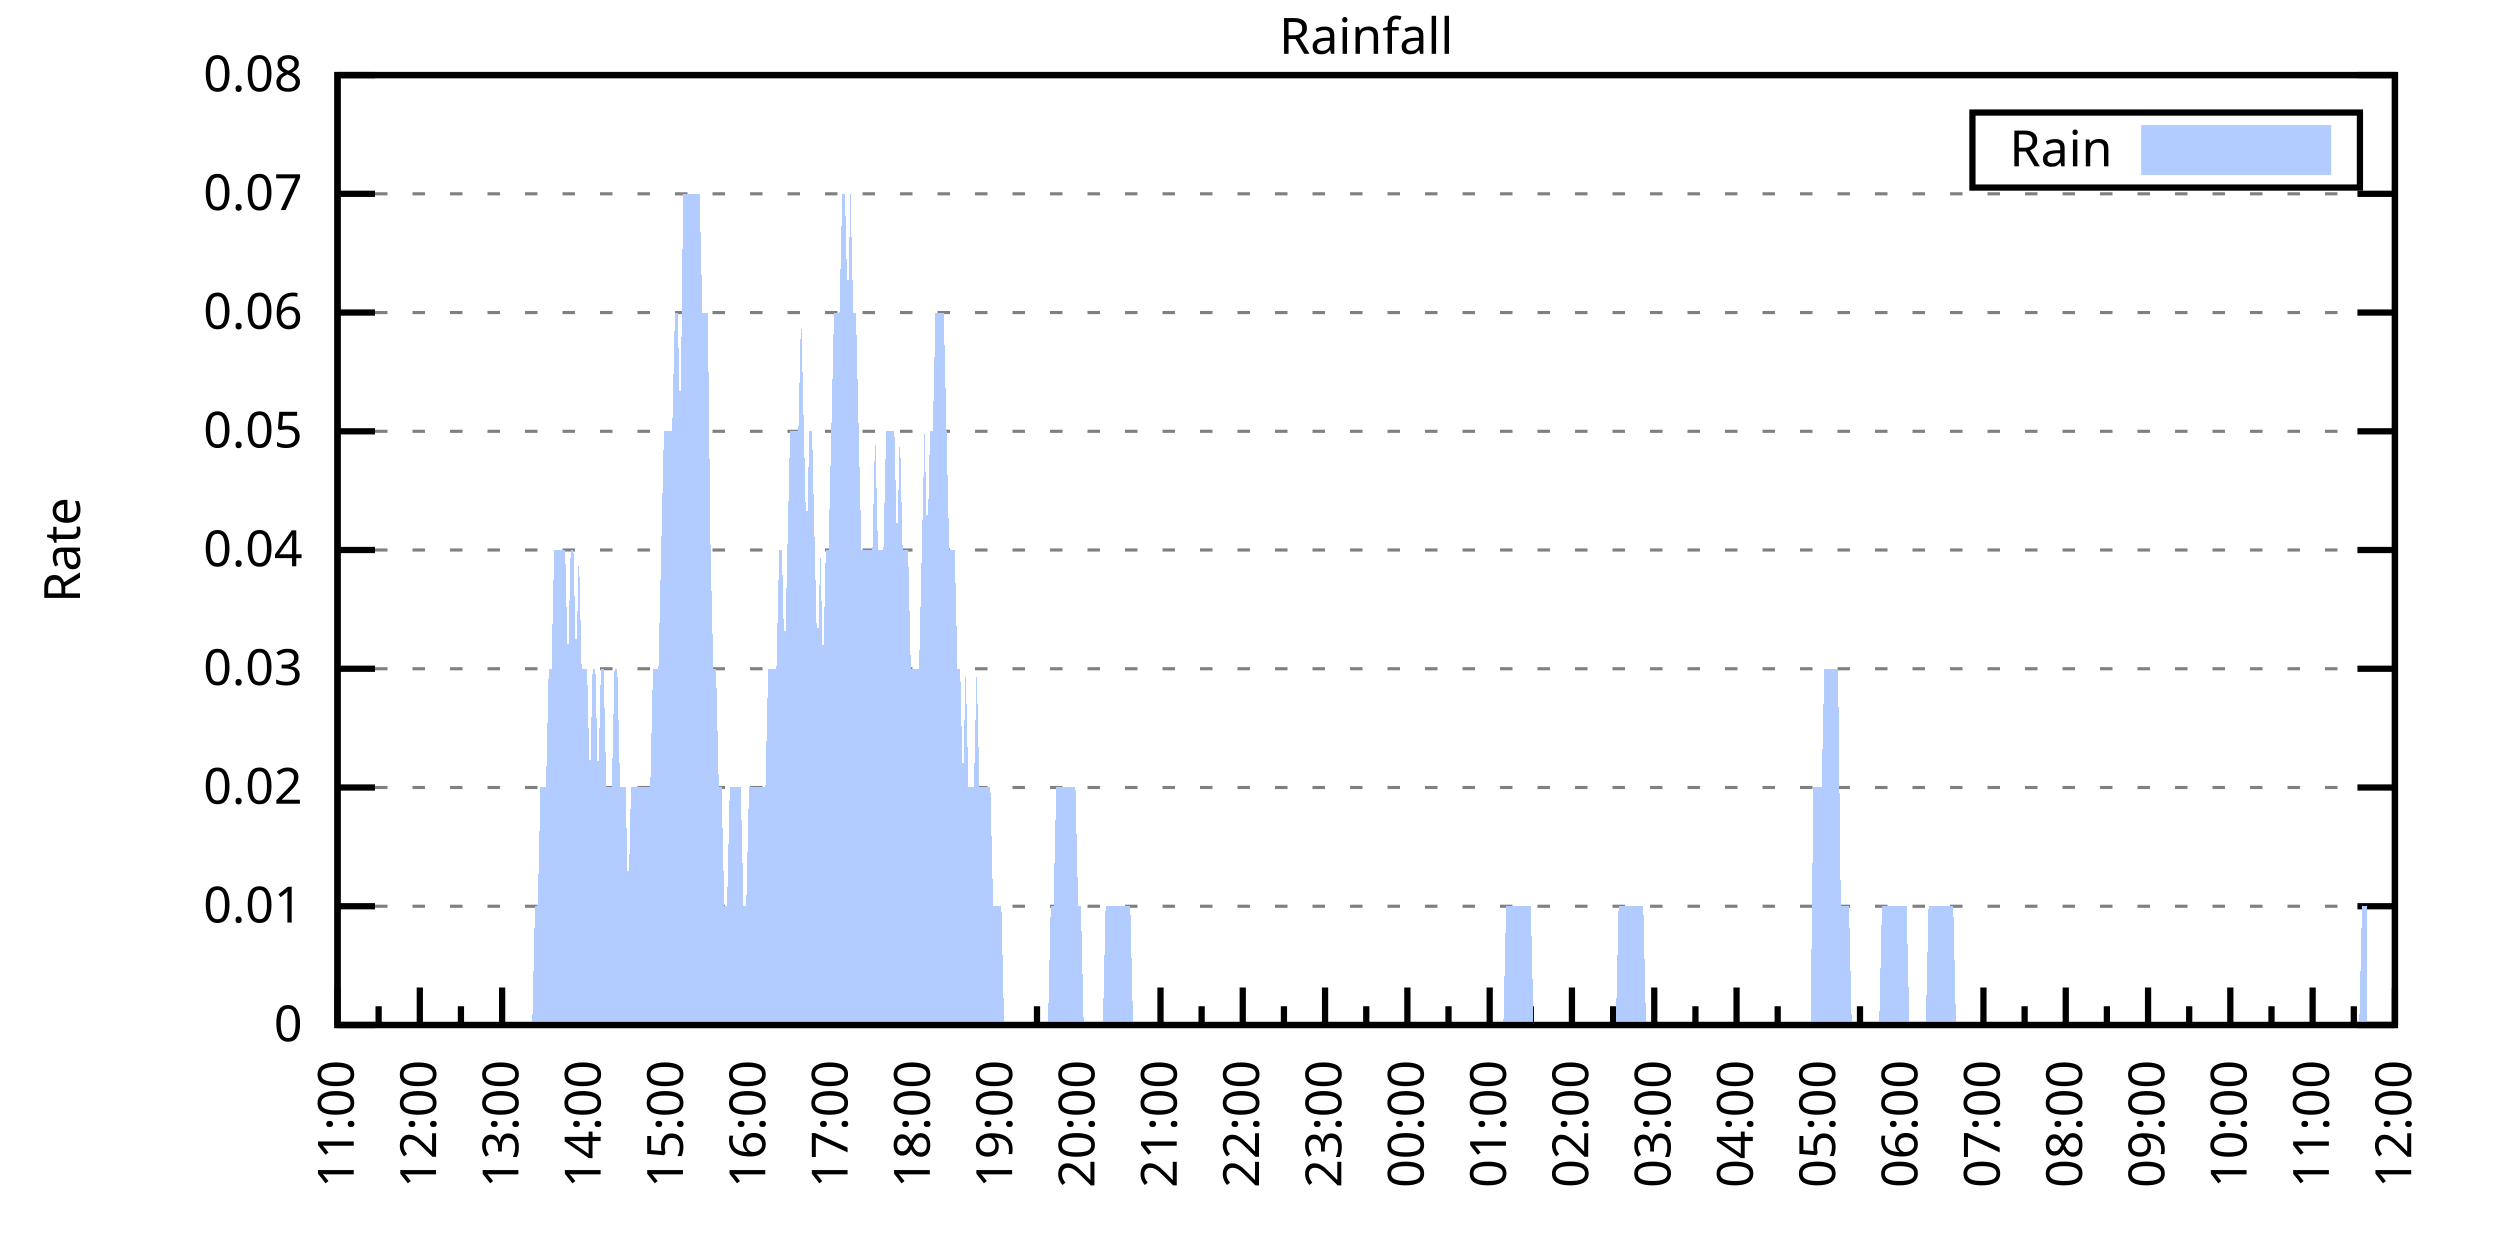
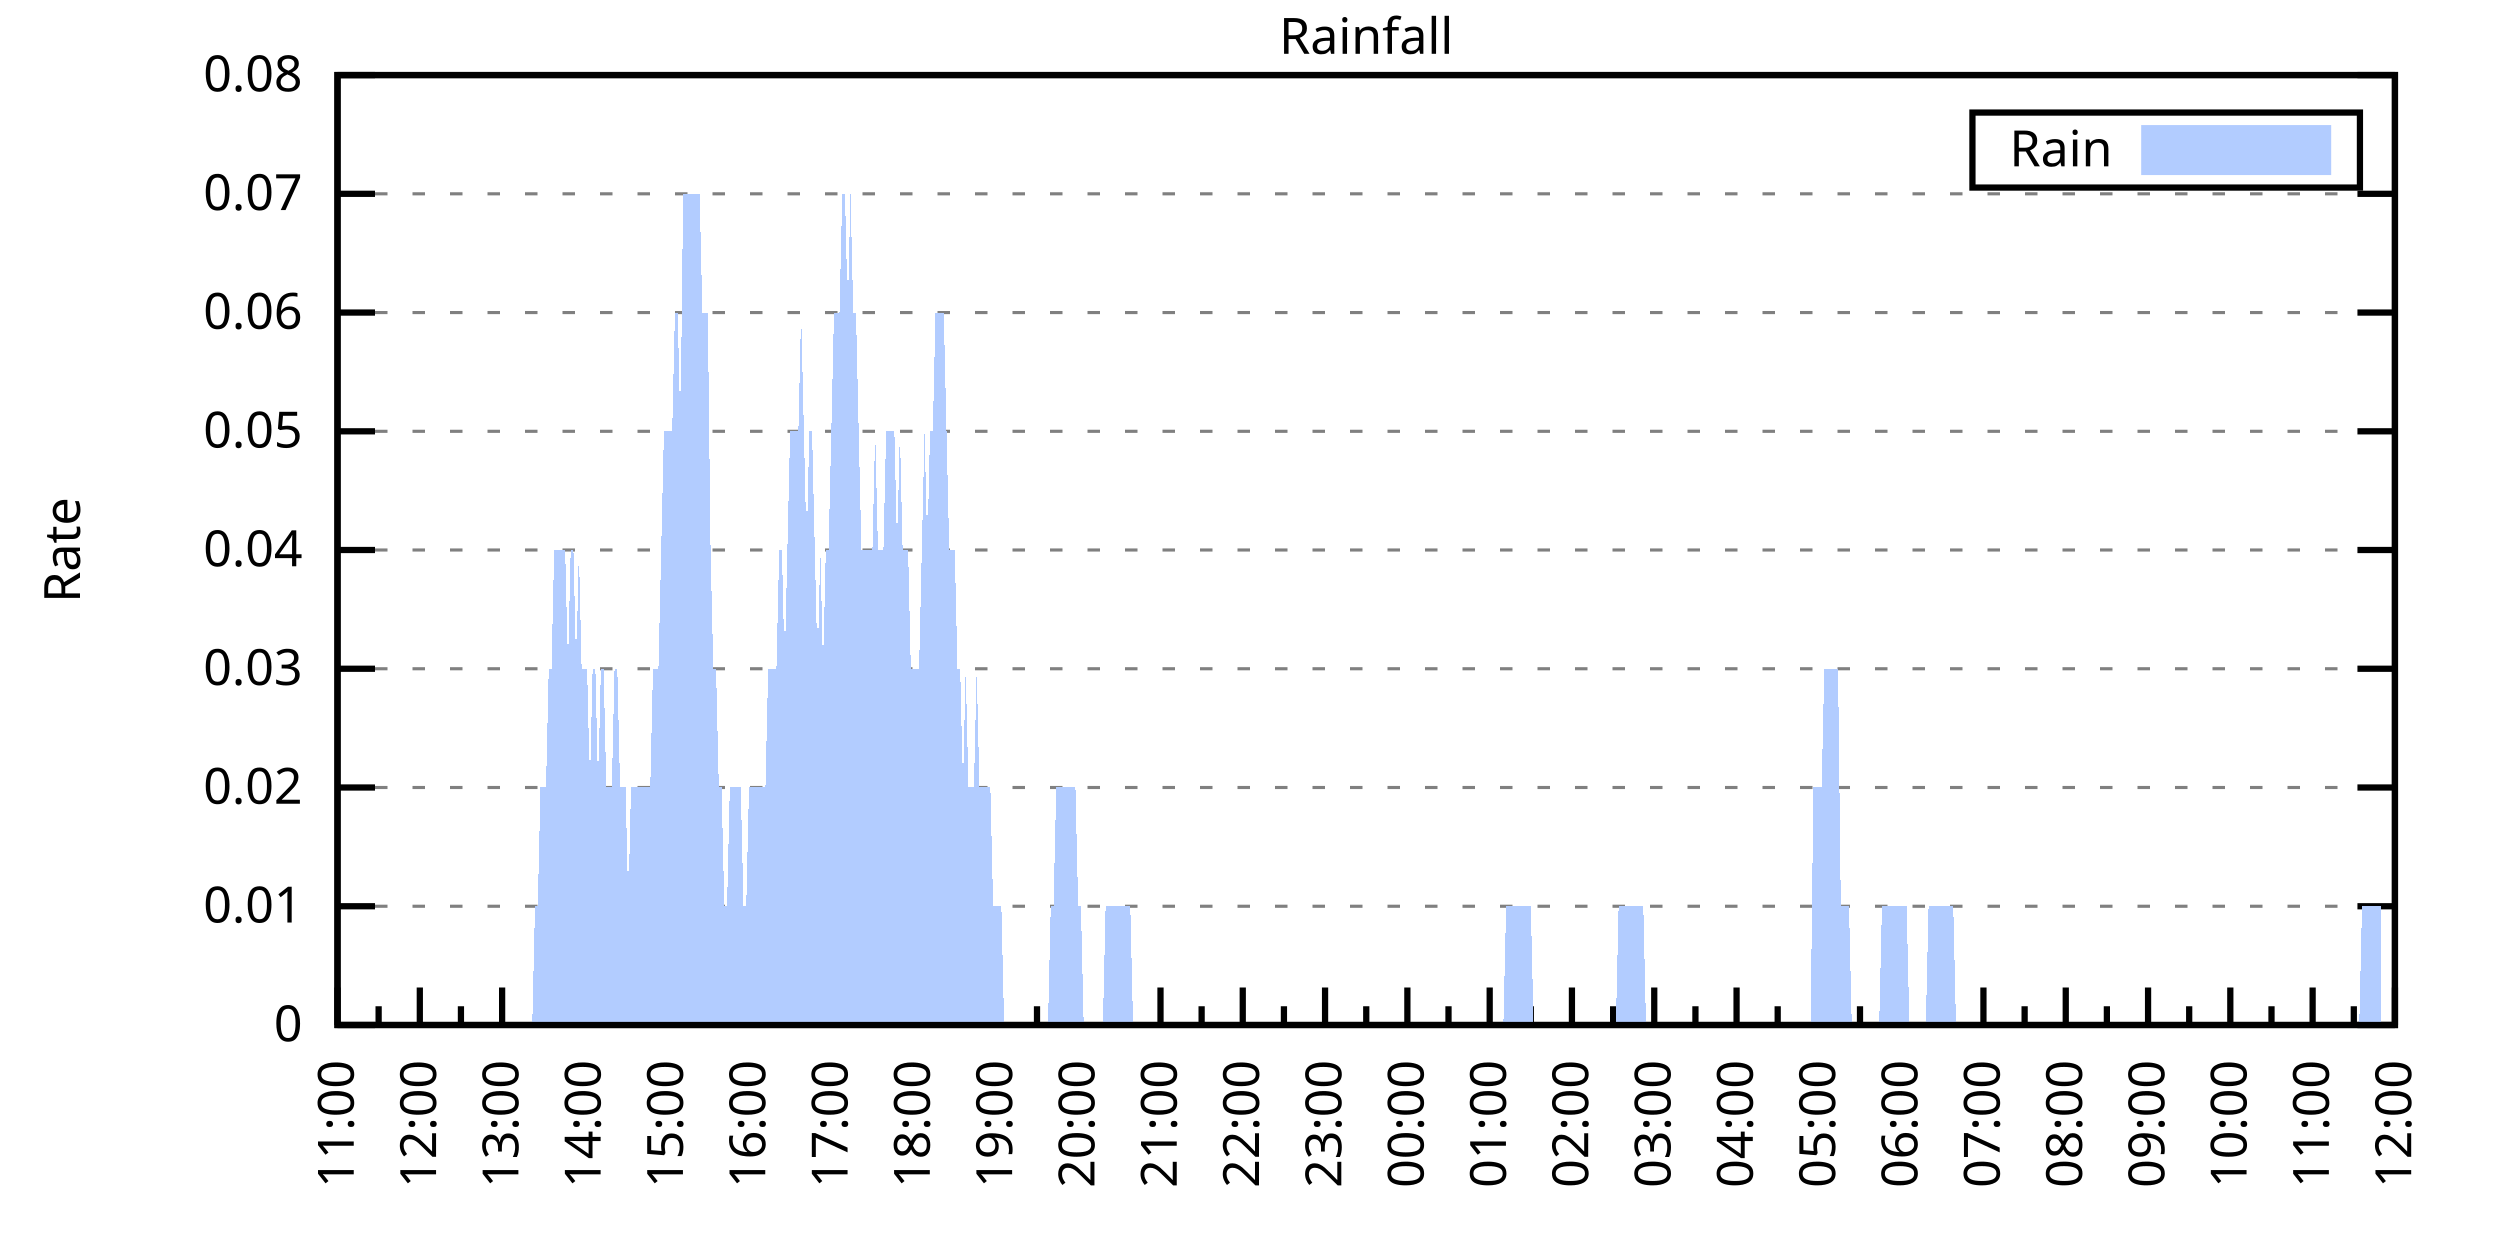
<svg xmlns="http://www.w3.org/2000/svg" xmlns:xlink="http://www.w3.org/1999/xlink" width="400" height="200" viewBox="0 0 400 200">
  <g id="gnuplot_canvas">
    <rect x="0" y="0" width="400" height="200" fill="none" />
    <defs>
      <circle id="gpDot" r="0.5" stroke-width="0.5" stroke="currentColor" />
      <path id="gpPt0" stroke-width="0.333" stroke="currentColor" d="M-1,0 h2 M0,-1 v2" />
      <path id="gpPt1" stroke-width="0.333" stroke="currentColor" d="M-1,-1 L1,1 M1,-1 L-1,1" />
      <path id="gpPt2" stroke-width="0.333" stroke="currentColor" d="M-1,0 L1,0 M0,-1 L0,1 M-1,-1 L1,1 M-1,1 L1,-1" />
      <rect id="gpPt3" stroke-width="0.333" stroke="currentColor" x="-1" y="-1" width="2" height="2" />
      <rect id="gpPt4" stroke-width="0.333" stroke="currentColor" fill="currentColor" x="-1" y="-1" width="2" height="2" />
      <circle id="gpPt5" stroke-width="0.333" stroke="currentColor" cx="0" cy="0" r="1" />
      <use xlink:href="#gpPt5" id="gpPt6" fill="currentColor" stroke="none" />
      <path id="gpPt7" stroke-width="0.333" stroke="currentColor" d="M0,-1.33 L-1.33,0.67 L1.33,0.67 z" />
      <use xlink:href="#gpPt7" id="gpPt8" fill="currentColor" stroke="none" />
      <use xlink:href="#gpPt7" id="gpPt9" stroke="currentColor" transform="rotate(180)" />
      <use xlink:href="#gpPt9" id="gpPt10" fill="currentColor" stroke="none" />
      <use xlink:href="#gpPt3" id="gpPt11" stroke="currentColor" transform="rotate(45)" />
      <use xlink:href="#gpPt11" id="gpPt12" fill="currentColor" stroke="none" />
      <path id="gpPt13" stroke-width="0.333" stroke="currentColor" d="M0,1.330 L1.265,0.411 L0.782,-1.067 L-0.782,-1.076 L-1.265,0.411 z" />
      <use xlink:href="#gpPt13" id="gpPt14" fill="currentColor" stroke="none" />
      <filter id="textbox" filterUnits="objectBoundingBox" x="0" y="0" height="1" width="1">
        <feFlood flood-color="white" flood-opacity="1" result="bgnd" />
        <feComposite in="SourceGraphic" in2="bgnd" operator="atop" />
      </filter>
      <filter id="greybox" filterUnits="objectBoundingBox" x="0" y="0" height="1" width="1">
        <feFlood flood-color="lightgrey" flood-opacity="1" result="grey" />
        <feComposite in="SourceGraphic" in2="grey" operator="atop" />
      </filter>
    </defs>
    <g fill="none" color="white" stroke="currentColor" stroke-width="1.00" stroke-linecap="butt" stroke-linejoin="miter">
</g>
    <g fill="none" color="black" stroke="currentColor" stroke-width="1.00" stroke-linecap="butt" stroke-linejoin="miter">
      <g stroke="none" shape-rendering="crispEdges">
        <polygon fill="rgb(255, 255, 255)" points="54.00,164.00 383.18,164.00 383.18,12.02 54.00,12.02 " />
      </g>
    </g>
    <g fill="none" color="black" stroke="currentColor" stroke-width="1.00" stroke-linecap="butt" stroke-linejoin="miter">
</g>
    <g fill="none" color="black" stroke="black" stroke-width="0.50" stroke-linecap="butt" stroke-linejoin="miter">
</g>
    <g fill="none" color="gray" stroke="currentColor" stroke-width="0.50" stroke-linecap="butt" stroke-linejoin="miter">
      <path stroke="gray" stroke-dasharray="2,4" class="gridline" d="M54.00,164.00 L383.19,164.00  " />
    </g>
    <g fill="none" color="gray" stroke="gray" stroke-width="1.00" stroke-linecap="butt" stroke-linejoin="miter">
</g>
    <g fill="none" color="black" stroke="currentColor" stroke-width="1.00" stroke-linecap="butt" stroke-linejoin="miter">
      <path stroke="black" d="M54.00,164.00 L60.00,164.00 M383.19,164.00 L377.19,164.00  " />
      <g transform="translate(48.40,166.60)" stroke="none" fill="black" font-family="Sans" font-size="8.00" text-anchor="end">
        <text>
          <tspan font-family="Sans"> 0</tspan>
        </text>
      </g>
    </g>
    <g fill="none" color="black" stroke="currentColor" stroke-width="1.00" stroke-linecap="butt" stroke-linejoin="miter">
</g>
    <g fill="none" color="black" stroke="black" stroke-width="0.50" stroke-linecap="butt" stroke-linejoin="miter">
</g>
    <g fill="none" color="gray" stroke="currentColor" stroke-width="0.50" stroke-linecap="butt" stroke-linejoin="miter">
      <path stroke="gray" stroke-dasharray="2,4" class="gridline" d="M54.00,145.00 L383.19,145.00  " />
    </g>
    <g fill="none" color="gray" stroke="gray" stroke-width="1.00" stroke-linecap="butt" stroke-linejoin="miter">
</g>
    <g fill="none" color="black" stroke="currentColor" stroke-width="1.00" stroke-linecap="butt" stroke-linejoin="miter">
      <path stroke="black" d="M54.00,145.00 L60.00,145.00 M383.19,145.00 L377.19,145.00  " />
      <g transform="translate(48.40,147.60)" stroke="none" fill="black" font-family="Sans" font-size="8.00" text-anchor="end">
        <text>
          <tspan font-family="Sans"> 0.01</tspan>
        </text>
      </g>
    </g>
    <g fill="none" color="black" stroke="currentColor" stroke-width="1.00" stroke-linecap="butt" stroke-linejoin="miter">
</g>
    <g fill="none" color="black" stroke="black" stroke-width="0.50" stroke-linecap="butt" stroke-linejoin="miter">
</g>
    <g fill="none" color="gray" stroke="currentColor" stroke-width="0.50" stroke-linecap="butt" stroke-linejoin="miter">
      <path stroke="gray" stroke-dasharray="2,4" class="gridline" d="M54.00,126.00 L383.19,126.00  " />
    </g>
    <g fill="none" color="gray" stroke="gray" stroke-width="1.00" stroke-linecap="butt" stroke-linejoin="miter">
</g>
    <g fill="none" color="black" stroke="currentColor" stroke-width="1.00" stroke-linecap="butt" stroke-linejoin="miter">
      <path stroke="black" d="M54.00,126.00 L60.00,126.00 M383.19,126.00 L377.19,126.00  " />
      <g transform="translate(48.40,128.60)" stroke="none" fill="black" font-family="Sans" font-size="8.00" text-anchor="end">
        <text>
          <tspan font-family="Sans"> 0.02</tspan>
        </text>
      </g>
    </g>
    <g fill="none" color="black" stroke="currentColor" stroke-width="1.00" stroke-linecap="butt" stroke-linejoin="miter">
</g>
    <g fill="none" color="black" stroke="black" stroke-width="0.50" stroke-linecap="butt" stroke-linejoin="miter">
</g>
    <g fill="none" color="gray" stroke="currentColor" stroke-width="0.50" stroke-linecap="butt" stroke-linejoin="miter">
      <path stroke="gray" stroke-dasharray="2,4" class="gridline" d="M54.00,107.00 L383.19,107.00  " />
    </g>
    <g fill="none" color="gray" stroke="gray" stroke-width="1.00" stroke-linecap="butt" stroke-linejoin="miter">
</g>
    <g fill="none" color="black" stroke="currentColor" stroke-width="1.00" stroke-linecap="butt" stroke-linejoin="miter">
      <path stroke="black" d="M54.00,107.00 L60.00,107.00 M383.19,107.00 L377.19,107.00  " />
      <g transform="translate(48.40,109.60)" stroke="none" fill="black" font-family="Sans" font-size="8.00" text-anchor="end">
        <text>
          <tspan font-family="Sans"> 0.03</tspan>
        </text>
      </g>
    </g>
    <g fill="none" color="black" stroke="currentColor" stroke-width="1.00" stroke-linecap="butt" stroke-linejoin="miter">
</g>
    <g fill="none" color="black" stroke="black" stroke-width="0.50" stroke-linecap="butt" stroke-linejoin="miter">
</g>
    <g fill="none" color="gray" stroke="currentColor" stroke-width="0.50" stroke-linecap="butt" stroke-linejoin="miter">
      <path stroke="gray" stroke-dasharray="2,4" class="gridline" d="M54.00,88.00 L383.19,88.00  " />
    </g>
    <g fill="none" color="gray" stroke="gray" stroke-width="1.00" stroke-linecap="butt" stroke-linejoin="miter">
</g>
    <g fill="none" color="black" stroke="currentColor" stroke-width="1.00" stroke-linecap="butt" stroke-linejoin="miter">
      <path stroke="black" d="M54.00,88.00 L60.00,88.00 M383.19,88.00 L377.19,88.00  " />
      <g transform="translate(48.40,90.60)" stroke="none" fill="black" font-family="Sans" font-size="8.00" text-anchor="end">
        <text>
          <tspan font-family="Sans"> 0.04</tspan>
        </text>
      </g>
    </g>
    <g fill="none" color="black" stroke="currentColor" stroke-width="1.00" stroke-linecap="butt" stroke-linejoin="miter">
</g>
    <g fill="none" color="black" stroke="black" stroke-width="0.50" stroke-linecap="butt" stroke-linejoin="miter">
</g>
    <g fill="none" color="gray" stroke="currentColor" stroke-width="0.50" stroke-linecap="butt" stroke-linejoin="miter">
      <path stroke="gray" stroke-dasharray="2,4" class="gridline" d="M54.00,69.01 L383.19,69.01  " />
    </g>
    <g fill="none" color="gray" stroke="gray" stroke-width="1.00" stroke-linecap="butt" stroke-linejoin="miter">
</g>
    <g fill="none" color="black" stroke="currentColor" stroke-width="1.00" stroke-linecap="butt" stroke-linejoin="miter">
      <path stroke="black" d="M54.00,69.01 L60.00,69.01 M383.19,69.01 L377.19,69.01  " />
      <g transform="translate(48.40,71.61)" stroke="none" fill="black" font-family="Sans" font-size="8.00" text-anchor="end">
        <text>
          <tspan font-family="Sans"> 0.05</tspan>
        </text>
      </g>
    </g>
    <g fill="none" color="black" stroke="currentColor" stroke-width="1.00" stroke-linecap="butt" stroke-linejoin="miter">
</g>
    <g fill="none" color="black" stroke="black" stroke-width="0.50" stroke-linecap="butt" stroke-linejoin="miter">
</g>
    <g fill="none" color="gray" stroke="currentColor" stroke-width="0.50" stroke-linecap="butt" stroke-linejoin="miter">
      <path stroke="gray" stroke-dasharray="2,4" class="gridline" d="M54.00,50.01 L383.19,50.01  " />
    </g>
    <g fill="none" color="gray" stroke="gray" stroke-width="1.00" stroke-linecap="butt" stroke-linejoin="miter">
</g>
    <g fill="none" color="black" stroke="currentColor" stroke-width="1.00" stroke-linecap="butt" stroke-linejoin="miter">
      <path stroke="black" d="M54.00,50.01 L60.00,50.01 M383.19,50.01 L377.19,50.01  " />
      <g transform="translate(48.40,52.61)" stroke="none" fill="black" font-family="Sans" font-size="8.00" text-anchor="end">
        <text>
          <tspan font-family="Sans"> 0.06</tspan>
        </text>
      </g>
    </g>
    <g fill="none" color="black" stroke="currentColor" stroke-width="1.00" stroke-linecap="butt" stroke-linejoin="miter">
</g>
    <g fill="none" color="black" stroke="black" stroke-width="0.50" stroke-linecap="butt" stroke-linejoin="miter">
</g>
    <g fill="none" color="gray" stroke="currentColor" stroke-width="0.50" stroke-linecap="butt" stroke-linejoin="miter">
      <path stroke="gray" stroke-dasharray="2,4" class="gridline" d="M54.00,31.01 L383.19,31.01  " />
    </g>
    <g fill="none" color="gray" stroke="gray" stroke-width="1.00" stroke-linecap="butt" stroke-linejoin="miter">
</g>
    <g fill="none" color="black" stroke="currentColor" stroke-width="1.00" stroke-linecap="butt" stroke-linejoin="miter">
      <path stroke="black" d="M54.00,31.01 L60.00,31.01 M383.19,31.01 L377.19,31.01  " />
      <g transform="translate(48.40,33.61)" stroke="none" fill="black" font-family="Sans" font-size="8.00" text-anchor="end">
        <text>
          <tspan font-family="Sans"> 0.07</tspan>
        </text>
      </g>
    </g>
    <g fill="none" color="black" stroke="currentColor" stroke-width="1.00" stroke-linecap="butt" stroke-linejoin="miter">
</g>
    <g fill="none" color="black" stroke="black" stroke-width="0.50" stroke-linecap="butt" stroke-linejoin="miter">
</g>
    <g fill="none" color="gray" stroke="currentColor" stroke-width="0.50" stroke-linecap="butt" stroke-linejoin="miter">
      <path stroke="gray" stroke-dasharray="2,4" class="gridline" d="M54.00,12.01 L383.19,12.01  " />
    </g>
    <g fill="none" color="gray" stroke="gray" stroke-width="1.00" stroke-linecap="butt" stroke-linejoin="miter">
</g>
    <g fill="none" color="black" stroke="currentColor" stroke-width="1.00" stroke-linecap="butt" stroke-linejoin="miter">
      <path stroke="black" d="M54.00,12.01 L60.00,12.01 M383.19,12.01 L377.19,12.01  " />
      <g transform="translate(48.40,14.61)" stroke="none" fill="black" font-family="Sans" font-size="8.00" text-anchor="end">
        <text>
          <tspan font-family="Sans"> 0.08</tspan>
        </text>
      </g>
    </g>
    <g fill="none" color="black" stroke="currentColor" stroke-width="1.00" stroke-linecap="butt" stroke-linejoin="miter">
      <path stroke="black" d="M54.00,164.00 L54.00,158.00  " />
      <g transform="translate(56.60,169.60) rotate(270)" stroke="none" fill="black" font-family="Sans" font-size="8.00" text-anchor="end">
        <text>
          <tspan font-family="Sans">11:00</tspan>
        </text>
      </g>
    </g>
    <g fill="none" color="black" stroke="currentColor" stroke-width="1.00" stroke-linecap="butt" stroke-linejoin="miter">
      <path stroke="black" d="M60.58,164.00 L60.58,161.00 M67.17,164.00 L67.17,158.00  " />
      <g transform="translate(69.77,169.60) rotate(270)" stroke="none" fill="black" font-family="Sans" font-size="8.00" text-anchor="end">
        <text>
          <tspan font-family="Sans">12:00</tspan>
        </text>
      </g>
    </g>
    <g fill="none" color="black" stroke="currentColor" stroke-width="1.00" stroke-linecap="butt" stroke-linejoin="miter">
      <path stroke="black" d="M73.75,164.00 L73.75,161.00 M80.34,164.00 L80.34,158.00  " />
      <g transform="translate(82.94,169.60) rotate(270)" stroke="none" fill="black" font-family="Sans" font-size="8.00" text-anchor="end">
        <text>
          <tspan font-family="Sans">13:00</tspan>
        </text>
      </g>
    </g>
    <g fill="none" color="black" stroke="currentColor" stroke-width="1.00" stroke-linecap="butt" stroke-linejoin="miter">
      <path stroke="black" d="M86.92,164.00 L86.92,161.00 M93.50,164.00 L93.50,158.00  " />
      <g transform="translate(96.10,169.60) rotate(270)" stroke="none" fill="black" font-family="Sans" font-size="8.00" text-anchor="end">
        <text>
          <tspan font-family="Sans">14:00</tspan>
        </text>
      </g>
    </g>
    <g fill="none" color="black" stroke="currentColor" stroke-width="1.00" stroke-linecap="butt" stroke-linejoin="miter">
      <path stroke="black" d="M100.09,164.00 L100.09,161.00 M106.67,164.00 L106.67,158.00  " />
      <g transform="translate(109.27,169.60) rotate(270)" stroke="none" fill="black" font-family="Sans" font-size="8.00" text-anchor="end">
        <text>
          <tspan font-family="Sans">15:00</tspan>
        </text>
      </g>
    </g>
    <g fill="none" color="black" stroke="currentColor" stroke-width="1.00" stroke-linecap="butt" stroke-linejoin="miter">
      <path stroke="black" d="M113.25,164.00 L113.25,161.00 M119.84,164.00 L119.84,158.00  " />
      <g transform="translate(122.44,169.60) rotate(270)" stroke="none" fill="black" font-family="Sans" font-size="8.00" text-anchor="end">
        <text>
          <tspan font-family="Sans">16:00</tspan>
        </text>
      </g>
    </g>
    <g fill="none" color="black" stroke="currentColor" stroke-width="1.00" stroke-linecap="butt" stroke-linejoin="miter">
      <path stroke="black" d="M126.42,164.00 L126.42,161.00 M133.01,164.00 L133.01,158.00  " />
      <g transform="translate(135.61,169.60) rotate(270)" stroke="none" fill="black" font-family="Sans" font-size="8.00" text-anchor="end">
        <text>
          <tspan font-family="Sans">17:00</tspan>
        </text>
      </g>
    </g>
    <g fill="none" color="black" stroke="currentColor" stroke-width="1.00" stroke-linecap="butt" stroke-linejoin="miter">
      <path stroke="black" d="M139.59,164.00 L139.59,161.00 M146.17,164.00 L146.17,158.00  " />
      <g transform="translate(148.77,169.60) rotate(270)" stroke="none" fill="black" font-family="Sans" font-size="8.00" text-anchor="end">
        <text>
          <tspan font-family="Sans">18:00</tspan>
        </text>
      </g>
    </g>
    <g fill="none" color="black" stroke="currentColor" stroke-width="1.00" stroke-linecap="butt" stroke-linejoin="miter">
      <path stroke="black" d="M152.76,164.00 L152.76,161.00 M159.34,164.00 L159.34,158.00  " />
      <g transform="translate(161.94,169.60) rotate(270)" stroke="none" fill="black" font-family="Sans" font-size="8.00" text-anchor="end">
        <text>
          <tspan font-family="Sans">19:00</tspan>
        </text>
      </g>
    </g>
    <g fill="none" color="black" stroke="currentColor" stroke-width="1.00" stroke-linecap="butt" stroke-linejoin="miter">
      <path stroke="black" d="M165.92,164.00 L165.92,161.00 M172.51,164.00 L172.51,158.00  " />
      <g transform="translate(175.11,169.60) rotate(270)" stroke="none" fill="black" font-family="Sans" font-size="8.00" text-anchor="end">
        <text>
          <tspan font-family="Sans">20:00</tspan>
        </text>
      </g>
    </g>
    <g fill="none" color="black" stroke="currentColor" stroke-width="1.00" stroke-linecap="butt" stroke-linejoin="miter">
      <path stroke="black" d="M179.09,164.00 L179.09,161.00 M185.68,164.00 L185.68,158.00  " />
      <g transform="translate(188.28,169.60) rotate(270)" stroke="none" fill="black" font-family="Sans" font-size="8.00" text-anchor="end">
        <text>
          <tspan font-family="Sans">21:00</tspan>
        </text>
      </g>
    </g>
    <g fill="none" color="black" stroke="currentColor" stroke-width="1.00" stroke-linecap="butt" stroke-linejoin="miter">
      <path stroke="black" d="M192.26,164.00 L192.26,161.00 M198.84,164.00 L198.84,158.00  " />
      <g transform="translate(201.44,169.60) rotate(270)" stroke="none" fill="black" font-family="Sans" font-size="8.00" text-anchor="end">
        <text>
          <tspan font-family="Sans">22:00</tspan>
        </text>
      </g>
    </g>
    <g fill="none" color="black" stroke="currentColor" stroke-width="1.00" stroke-linecap="butt" stroke-linejoin="miter">
      <path stroke="black" d="M205.43,164.00 L205.43,161.00 M212.01,164.00 L212.01,158.00  " />
      <g transform="translate(214.61,169.60) rotate(270)" stroke="none" fill="black" font-family="Sans" font-size="8.00" text-anchor="end">
        <text>
          <tspan font-family="Sans">23:00</tspan>
        </text>
      </g>
    </g>
    <g fill="none" color="black" stroke="currentColor" stroke-width="1.00" stroke-linecap="butt" stroke-linejoin="miter">
      <path stroke="black" d="M218.60,164.00 L218.60,161.00 M225.18,164.00 L225.18,158.00  " />
      <g transform="translate(227.78,169.60) rotate(270)" stroke="none" fill="black" font-family="Sans" font-size="8.00" text-anchor="end">
        <text>
          <tspan font-family="Sans">00:00</tspan>
        </text>
      </g>
    </g>
    <g fill="none" color="black" stroke="currentColor" stroke-width="1.00" stroke-linecap="butt" stroke-linejoin="miter">
      <path stroke="black" d="M231.76,164.00 L231.76,161.00 M238.35,164.00 L238.35,158.00  " />
      <g transform="translate(240.95,169.60) rotate(270)" stroke="none" fill="black" font-family="Sans" font-size="8.00" text-anchor="end">
        <text>
          <tspan font-family="Sans">01:00</tspan>
        </text>
      </g>
    </g>
    <g fill="none" color="black" stroke="currentColor" stroke-width="1.00" stroke-linecap="butt" stroke-linejoin="miter">
      <path stroke="black" d="M244.93,164.00 L244.93,161.00 M251.51,164.00 L251.51,158.00  " />
      <g transform="translate(254.11,169.60) rotate(270)" stroke="none" fill="black" font-family="Sans" font-size="8.00" text-anchor="end">
        <text>
          <tspan font-family="Sans">02:00</tspan>
        </text>
      </g>
    </g>
    <g fill="none" color="black" stroke="currentColor" stroke-width="1.00" stroke-linecap="butt" stroke-linejoin="miter">
      <path stroke="black" d="M258.10,164.00 L258.10,161.00 M264.68,164.00 L264.68,158.00  " />
      <g transform="translate(267.28,169.60) rotate(270)" stroke="none" fill="black" font-family="Sans" font-size="8.00" text-anchor="end">
        <text>
          <tspan font-family="Sans">03:00</tspan>
        </text>
      </g>
    </g>
    <g fill="none" color="black" stroke="currentColor" stroke-width="1.00" stroke-linecap="butt" stroke-linejoin="miter">
      <path stroke="black" d="M271.27,164.00 L271.27,161.00 M277.85,164.00 L277.85,158.00  " />
      <g transform="translate(280.45,169.60) rotate(270)" stroke="none" fill="black" font-family="Sans" font-size="8.00" text-anchor="end">
        <text>
          <tspan font-family="Sans">04:00</tspan>
        </text>
      </g>
    </g>
    <g fill="none" color="black" stroke="currentColor" stroke-width="1.00" stroke-linecap="butt" stroke-linejoin="miter">
      <path stroke="black" d="M284.43,164.00 L284.43,161.00 M291.02,164.00 L291.02,158.00  " />
      <g transform="translate(293.62,169.60) rotate(270)" stroke="none" fill="black" font-family="Sans" font-size="8.00" text-anchor="end">
        <text>
          <tspan font-family="Sans">05:00</tspan>
        </text>
      </g>
    </g>
    <g fill="none" color="black" stroke="currentColor" stroke-width="1.00" stroke-linecap="butt" stroke-linejoin="miter">
      <path stroke="black" d="M297.60,164.00 L297.60,161.00 M304.18,164.00 L304.18,158.00  " />
      <g transform="translate(306.78,169.60) rotate(270)" stroke="none" fill="black" font-family="Sans" font-size="8.00" text-anchor="end">
        <text>
          <tspan font-family="Sans">06:00</tspan>
        </text>
      </g>
    </g>
    <g fill="none" color="black" stroke="currentColor" stroke-width="1.00" stroke-linecap="butt" stroke-linejoin="miter">
      <path stroke="black" d="M310.77,164.00 L310.77,161.00 M317.35,164.00 L317.35,158.00  " />
      <g transform="translate(319.95,169.60) rotate(270)" stroke="none" fill="black" font-family="Sans" font-size="8.00" text-anchor="end">
        <text>
          <tspan font-family="Sans">07:00</tspan>
        </text>
      </g>
    </g>
    <g fill="none" color="black" stroke="currentColor" stroke-width="1.00" stroke-linecap="butt" stroke-linejoin="miter">
      <path stroke="black" d="M323.94,164.00 L323.94,161.00 M330.52,164.00 L330.52,158.00  " />
      <g transform="translate(333.12,169.60) rotate(270)" stroke="none" fill="black" font-family="Sans" font-size="8.00" text-anchor="end">
        <text>
          <tspan font-family="Sans">08:00</tspan>
        </text>
      </g>
    </g>
    <g fill="none" color="black" stroke="currentColor" stroke-width="1.00" stroke-linecap="butt" stroke-linejoin="miter">
      <path stroke="black" d="M337.10,164.00 L337.10,161.00 M343.69,164.00 L343.69,158.00  " />
      <g transform="translate(346.29,169.60) rotate(270)" stroke="none" fill="black" font-family="Sans" font-size="8.00" text-anchor="end">
        <text>
          <tspan font-family="Sans">09:00</tspan>
        </text>
      </g>
    </g>
    <g fill="none" color="black" stroke="currentColor" stroke-width="1.00" stroke-linecap="butt" stroke-linejoin="miter">
      <path stroke="black" d="M350.27,164.00 L350.27,161.00 M356.85,164.00 L356.85,158.00  " />
      <g transform="translate(359.45,169.60) rotate(270)" stroke="none" fill="black" font-family="Sans" font-size="8.00" text-anchor="end">
        <text>
          <tspan font-family="Sans">10:00</tspan>
        </text>
      </g>
    </g>
    <g fill="none" color="black" stroke="currentColor" stroke-width="1.00" stroke-linecap="butt" stroke-linejoin="miter">
      <path stroke="black" d="M363.44,164.00 L363.44,161.00 M370.02,164.00 L370.02,158.00  " />
      <g transform="translate(372.62,169.60) rotate(270)" stroke="none" fill="black" font-family="Sans" font-size="8.00" text-anchor="end">
        <text>
          <tspan font-family="Sans">11:00</tspan>
        </text>
      </g>
    </g>
    <g fill="none" color="black" stroke="currentColor" stroke-width="1.00" stroke-linecap="butt" stroke-linejoin="miter">
      <path stroke="black" d="M376.61,164.00 L376.61,161.00 M383.19,164.00 L383.19,158.00  " />
      <g transform="translate(385.79,169.60) rotate(270)" stroke="none" fill="black" font-family="Sans" font-size="8.00" text-anchor="end">
        <text>
          <tspan font-family="Sans">12:00</tspan>
        </text>
      </g>
    </g>
    <g fill="none" color="black" stroke="currentColor" stroke-width="1.00" stroke-linecap="butt" stroke-linejoin="miter">
</g>
    <g fill="none" color="black" stroke="currentColor" stroke-width="1.00" stroke-linecap="butt" stroke-linejoin="miter">
      <path stroke="black" d="M54.00,12.01 L54.00,164.00 L383.19,164.00 L383.19,12.01 L54.00,12.01 Z  " />
    </g>
    <g fill="none" color="black" stroke="currentColor" stroke-width="1.00" stroke-linecap="butt" stroke-linejoin="miter">
      <g transform="translate(12.80,88.01) rotate(270)" stroke="none" fill="black" font-family="Sans" font-size="8.00" text-anchor="middle">
        <text>
          <tspan font-family="Sans">Rate</tspan>
        </text>
      </g>
    </g>
    <g fill="none" color="black" stroke="currentColor" stroke-width="1.00" stroke-linecap="butt" stroke-linejoin="miter">
</g>
    <g fill="none" color="black" stroke="currentColor" stroke-width="1.00" stroke-linecap="butt" stroke-linejoin="miter">
      <path stroke="black" d="M315.59,30.01 L315.59,18.01 L377.59,18.01 L377.59,30.01 L315.59,30.01 Z  " />
    </g>
    <g id="Rainfall_plot_1">
      <g fill="none" color="white" stroke="black" stroke-width="2.00" stroke-linecap="butt" stroke-linejoin="miter">
</g>
      <g fill="none" color="black" stroke="currentColor" stroke-width="2.00" stroke-linecap="butt" stroke-linejoin="miter">
        <g transform="translate(337.99,26.61)" stroke="none" fill="black" font-family="Sans" font-size="8.00" text-anchor="end">
          <text>
            <tspan font-family="Sans">Rain</tspan>
          </text>
        </g>
      </g>
      <g fill="none" color="black" stroke="currentColor" stroke-width="2.00" stroke-linecap="butt" stroke-linejoin="miter">
        <g stroke="none" shape-rendering="crispEdges">
          <polygon fill="rgb(178, 204, 255)" points="343.59,27.01 371.99,27.01 371.99,21.01 343.59,21.01 " />
        </g>
        <path stroke="rgb(178, 204, 255)" d="M343.59,27.01 L371.99,27.01 L371.99,21.01 L343.59,21.01 L343.59,27.01 Z  " />
      </g>
      <g fill="none" color="black" stroke="currentColor" stroke-width="2.00" stroke-linecap="butt" stroke-linejoin="miter">
        <g stroke="none" shape-rendering="crispEdges">
-           <polygon fill="rgb(178, 204, 255)" points="63.22,164.00 63.66,164.00 64.10,164.00 64.53,164.00 64.97,164.00 65.41,164.00 65.85,164.00 66.29,164.00 66.73,164.00 67.17,164.00 67.61,164.00 68.05,164.00 68.48,164.00 68.92,164.00 69.36,164.00 69.80,164.00 70.24,164.00 70.68,164.00 71.12,164.00 71.56,164.00 72.00,164.00 72.43,164.00 72.87,164.00 73.31,164.00 73.75,164.00 74.19,164.00 74.63,164.00 75.07,164.00 75.51,164.00 75.95,164.00 76.38,164.00 76.82,164.00 77.26,164.00 77.70,164.00 78.14,164.00 78.58,164.00 79.02,164.00 79.46,164.00 79.90,164.00 80.34,164.00 80.77,164.00 81.21,164.00 81.65,164.00 82.09,164.00 82.53,164.00 82.97,164.00 83.41,164.00 83.85,164.00 84.29,164.00 84.72,164.00 85.16,164.00 85.60,145.00 86.04,145.00 86.48,126.00 86.92,126.00 87.36,126.00 87.80,107.00 88.24,107.00 88.67,88.00 89.11,88.00 89.55,88.00 89.99,88.00 90.43,88.00 90.87,107.00 91.31,88.00 91.75,88.00 92.19,107.00 92.62,88.00 93.06,107.00 93.50,107.00 93.94,107.00 94.38,126.00 94.82,107.00 95.26,107.00 95.70,126.00 96.14,107.00 96.58,107.00 97.01,126.00 97.45,126.00 97.89,126.00 98.33,107.00 98.77,107.00 99.21,126.00 99.65,126.00 100.09,126.00 100.53,145.00 100.96,126.00 101.40,126.00 101.84,126.00 102.28,126.00 102.72,126.00 103.16,126.00 103.60,126.00 104.04,126.00 104.48,107.00 104.91,107.00 105.35,107.00 105.79,88.00 106.23,69.01 106.67,69.01 107.11,69.01 107.55,69.01 107.99,50.01 108.43,50.01 108.87,69.01 109.30,31.01 109.74,31.01 110.18,31.01 110.62,31.01 111.06,31.01 111.50,31.01 111.94,31.01 112.38,50.01 112.82,50.01 113.25,50.01 113.69,88.00 114.13,107.00 114.57,107.00 115.01,126.00 115.45,126.00 115.89,145.00 116.33,145.00 116.77,126.00 117.20,126.00 117.64,126.00 118.08,126.00 118.52,126.00 118.96,145.00 119.40,145.00 119.84,126.00 120.28,126.00 120.72,126.00 121.15,126.00 121.59,126.00 122.03,126.00 122.47,126.00 122.91,107.00 123.35,107.00 123.79,107.00 124.23,107.00 124.67,88.00 125.11,88.00 125.54,107.00 125.98,88.00 126.42,69.01 126.86,69.01 127.30,69.01 127.74,69.01 128.18,50.01 128.62,69.01 129.06,88.00 129.49,69.01 129.93,69.01 130.37,88.00 130.81,107.00 131.25,88.00 131.69,107.00 132.13,88.00 132.57,88.00 133.01,69.01 133.44,50.01 133.88,50.01 134.32,50.01 134.76,31.01 135.20,31.01 135.64,50.01 136.08,31.01 136.52,50.01 136.96,50.01 137.39,69.01 137.83,88.00 138.27,88.00 138.71,88.00 139.15,88.00 139.59,88.00 140.03,69.01 140.47,88.00 140.91,88.00 141.35,88.00 141.78,69.01 142.22,69.01 142.66,69.01 143.10,69.01 143.54,88.00 143.98,69.01 144.42,88.00 144.86,88.00 145.30,88.00 145.73,107.00 146.17,107.00 146.61,107.00 147.05,107.00 147.49,88.00 147.93,69.01 148.37,88.00 148.81,69.01 149.25,69.01 149.68,50.01 150.12,50.01 150.56,50.01 151.00,50.01 151.44,69.01 151.88,88.00 152.32,88.00 152.76,88.00 153.20,107.00 153.63,107.00 154.07,126.00 154.51,107.00 154.95,126.00 155.39,126.00 155.83,126.00 156.27,107.00 156.71,126.00 157.15,126.00 157.59,126.00 158.02,126.00 158.46,126.00 158.90,145.00 159.34,145.00 159.78,145.00 160.22,145.00 160.66,164.00 161.10,164.00 161.54,164.00 161.97,164.00 162.41,164.00 162.85,164.00 163.29,164.00 163.73,164.00 164.17,164.00 164.61,164.00 165.05,164.00 165.49,164.00 165.92,164.00 166.36,164.00 166.80,164.00 167.24,164.00 167.68,164.00 168.12,145.00 168.56,145.00 169.00,126.00 169.44,126.00 169.87,126.00 170.31,126.00 170.75,126.00 171.19,126.00 171.63,126.00 172.07,126.00 172.51,145.00 172.95,145.00 173.39,164.00 173.83,164.00 174.26,164.00 174.70,164.00 175.14,164.00 175.58,164.00 176.02,164.00 176.46,164.00 176.90,145.00 177.34,145.00 177.78,145.00 178.21,145.00 178.65,145.00 179.09,145.00 179.53,145.00 179.97,145.00 180.41,145.00 180.85,145.00 181.29,164.00 181.73,164.00 182.16,164.00 182.60,164.00 183.04,164.00 183.48,164.00 183.92,164.00 184.36,164.00 184.80,164.00 185.24,164.00 185.68,164.00 186.11,164.00 186.55,164.00 186.99,164.00 187.43,164.00 187.87,164.00 188.31,164.00 188.75,164.00 189.19,164.00 189.63,164.00 190.07,164.00 190.50,164.00 190.94,164.00 191.38,164.00 191.82,164.00 192.26,164.00 192.70,164.00 193.14,164.00 193.58,164.00 194.02,164.00 194.45,164.00 194.89,164.00 195.33,164.00 195.77,164.00 196.21,164.00 196.65,164.00 197.09,164.00 197.53,164.00 197.97,164.00 198.40,164.00 198.84,164.00 199.28,164.00 199.72,164.00 200.16,164.00 200.60,164.00 201.04,164.00 201.48,164.00 201.92,164.00 202.35,164.00 202.79,164.00 203.23,164.00 203.67,164.00 204.11,164.00 204.55,164.00 204.99,164.00 205.43,164.00 205.87,164.00 206.31,164.00 206.74,164.00 207.18,164.00 207.62,164.00 208.06,164.00 208.50,164.00 208.94,164.00 209.38,164.00 209.82,164.00 210.26,164.00 210.69,164.00 211.13,164.00 211.57,164.00 212.01,164.00 212.45,164.00 212.89,164.00 213.33,164.00 213.77,164.00 214.21,164.00 214.64,164.00 215.08,164.00 215.52,164.00 215.96,164.00 216.40,164.00 216.84,164.00 217.28,164.00 217.72,164.00 218.16,164.00 218.60,164.00 219.03,164.00 219.47,164.00 219.91,164.00 220.35,164.00 220.79,164.00 221.23,164.00 221.67,164.00 222.11,164.00 222.55,164.00 222.98,164.00 223.42,164.00 223.86,164.00 224.30,164.00 224.74,164.00 225.18,164.00 225.62,164.00 226.06,164.00 226.50,164.00 226.93,164.00 227.37,164.00 227.81,164.00 228.25,164.00 228.69,164.00 229.13,164.00 229.57,164.00 230.01,164.00 230.45,164.00 230.88,164.00 231.32,164.00 231.76,164.00 232.20,164.00 232.64,164.00 233.08,164.00 233.52,164.00 233.96,164.00 234.40,164.00 234.84,164.00 235.27,164.00 235.71,164.00 236.15,164.00 236.59,164.00 237.03,164.00 237.47,164.00 237.91,164.00 238.35,164.00 238.79,164.00 239.22,164.00 239.66,164.00 240.10,164.00 240.54,164.00 240.98,145.00 241.42,145.00 241.86,145.00 242.30,145.00 242.74,145.00 243.17,145.00 243.61,145.00 244.05,145.00 244.49,145.00 244.93,145.00 245.37,164.00 245.81,164.00 246.25,164.00 246.69,164.00 247.12,164.00 247.56,164.00 248.00,164.00 248.44,164.00 248.88,164.00 249.32,164.00 249.76,164.00 250.20,164.00 250.64,164.00 251.08,164.00 251.51,164.00 251.95,164.00 252.39,164.00 252.83,164.00 253.27,164.00 253.71,164.00 254.15,164.00 254.59,164.00 255.03,164.00 255.46,164.00 255.90,164.00 256.34,164.00 256.78,164.00 257.22,164.00 257.66,164.00 258.10,164.00 258.54,164.00 258.98,145.00 259.41,145.00 259.85,145.00 260.29,145.00 260.73,145.00 261.17,145.00 261.61,145.00 262.05,145.00 262.49,145.00 262.93,145.00 263.36,164.00 263.80,164.00 264.24,164.00 264.68,164.00 265.12,164.00 265.56,164.00 266.00,164.00 266.44,164.00 266.88,164.00 267.32,164.00 267.75,164.00 268.19,164.00 268.63,164.00 269.07,164.00 269.51,164.00 269.95,164.00 270.39,164.00 270.83,164.00 271.27,164.00 271.70,164.00 272.14,164.00 272.58,164.00 273.02,164.00 273.46,164.00 273.90,164.00 274.34,164.00 274.78,164.00 275.22,164.00 275.65,164.00 276.09,164.00 276.53,164.00 276.97,164.00 277.41,164.00 277.85,164.00 278.29,164.00 278.73,164.00 279.17,164.00 279.60,164.00 280.04,164.00 280.48,164.00 280.92,164.00 281.36,164.00 281.80,164.00 282.24,164.00 282.68,164.00 283.12,164.00 283.56,164.00 283.99,164.00 284.43,164.00 284.87,164.00 285.31,164.00 285.75,164.00 286.19,164.00 286.63,164.00 287.07,164.00 287.51,164.00 287.94,164.00 288.38,164.00 288.82,164.00 289.26,164.00 289.70,164.00 290.14,126.00 290.58,126.00 291.02,126.00 291.46,126.00 291.89,107.00 292.33,107.00 292.77,107.00 293.21,107.00 293.65,107.00 294.09,107.00 294.53,145.00 294.97,145.00 295.41,145.00 295.84,145.00 296.28,164.00 296.72,164.00 297.16,164.00 297.60,164.00 298.04,164.00 298.48,164.00 298.92,164.00 299.36,164.00 299.80,164.00 300.23,164.00 300.67,164.00 301.11,145.00 301.55,145.00 301.99,145.00 302.43,145.00 302.87,145.00 303.31,145.00 303.75,145.00 304.18,145.00 304.62,145.00 305.06,145.00 305.50,164.00 305.94,164.00 306.38,164.00 306.82,164.00 307.26,164.00 307.70,164.00 308.13,164.00 308.57,145.00 309.01,145.00 309.45,145.00 309.89,145.00 310.33,145.00 310.77,145.00 311.21,145.00 311.65,145.00 312.08,145.00 312.52,145.00 312.96,164.00 313.40,164.00 313.84,164.00 314.28,164.00 314.72,164.00 315.16,164.00 315.60,164.00 316.04,164.00 316.47,164.00 316.91,164.00 317.35,164.00 317.79,164.00 318.23,164.00 318.67,164.00 319.11,164.00 319.55,164.00 319.99,164.00 320.42,164.00 320.86,164.00 321.30,164.00 321.74,164.00 322.18,164.00 322.62,164.00 323.06,164.00 323.50,164.00 323.94,164.00 324.37,164.00 324.81,164.00 325.25,164.00 325.69,164.00 326.13,164.00 326.57,164.00 327.01,164.00 327.45,164.00 327.89,164.00 328.33,164.00 328.76,164.00 329.20,164.00 329.64,164.00 330.08,164.00 330.52,164.00 330.96,164.00 331.40,164.00 331.84,164.00 332.28,164.00 332.71,164.00 333.15,164.00 333.59,164.00 334.03,164.00 334.47,164.00 334.91,164.00 335.35,164.00 335.79,164.00 336.23,164.00 336.66,164.00 337.10,164.00 337.54,164.00 337.98,164.00 338.42,164.00 338.86,164.00 339.30,164.00 339.74,164.00 340.18,164.00 340.61,164.00 341.05,164.00 341.49,164.00 341.93,164.00 342.37,164.00 342.81,164.00 343.25,164.00 343.69,164.00 344.13,164.00 344.57,164.00 345.00,164.00 345.44,164.00 345.88,164.00 346.32,164.00 346.76,164.00 347.20,164.00 347.64,164.00 348.08,164.00 348.52,164.00 348.95,164.00 349.39,164.00 349.83,164.00 350.27,164.00 350.71,164.00 351.15,164.00 351.59,164.00 352.03,164.00 352.47,164.00 352.90,164.00 353.34,164.00 353.78,164.00 354.22,164.00 354.66,164.00 355.10,164.00 355.54,164.00 355.98,164.00 356.42,164.00 356.85,164.00 357.29,164.00 357.73,164.00 358.17,164.00 358.61,164.00 359.05,164.00 359.49,164.00 359.93,164.00 360.37,164.00 360.81,164.00 361.24,164.00 361.68,164.00 362.12,164.00 362.56,164.00 363.00,164.00 363.44,164.00 363.88,164.00 364.32,164.00 364.76,164.00 365.19,164.00 365.63,164.00 366.07,164.00 366.51,164.00 366.95,164.00 367.39,164.00 367.83,164.00 368.27,164.00 368.71,164.00 369.14,164.00 369.58,164.00 370.02,164.00 370.46,164.00 370.90,164.00 371.34,164.00 371.78,164.00 372.22,164.00 372.66,164.00 373.09,164.00 373.53,164.00 373.97,164.00 374.41,164.00 374.85,164.00 375.29,164.00 375.73,164.00 376.17,164.00 376.61,164.00 377.05,164.00 377.48,164.00 377.92,145.00 378.36,145.00 378.80,145.00 378.80,164.00 63.22,164.00 " />
+           <polygon fill="rgb(178, 204, 255)" points="65.41,164.00 65.85,164.00 66.29,164.00 66.73,164.00 67.17,164.00 67.61,164.00 68.05,164.00 68.48,164.00 68.92,164.00 69.36,164.00 69.80,164.00 70.24,164.00 70.68,164.00 71.12,164.00 71.56,164.00 72.00,164.00 72.43,164.00 72.87,164.00 73.31,164.00 73.75,164.00 74.19,164.00 74.63,164.00 75.07,164.00 75.51,164.00 75.95,164.00 76.38,164.00 76.82,164.00 77.26,164.00 77.70,164.00 78.14,164.00 78.58,164.00 79.02,164.00 79.46,164.00 79.90,164.00 80.34,164.00 80.77,164.00 81.21,164.00 81.65,164.00 82.09,164.00 82.53,164.00 82.97,164.00 83.41,164.00 83.85,164.00 84.29,164.00 84.72,164.00 85.16,164.00 85.60,145.00 86.04,145.00 86.48,126.00 86.92,126.00 87.36,126.00 87.80,107.00 88.24,107.00 88.67,88.00 89.11,88.00 89.55,88.00 89.99,88.00 90.43,88.00 90.87,107.00 91.31,88.00 91.75,88.00 92.19,107.00 92.62,88.00 93.06,107.00 93.50,107.00 93.94,107.00 94.38,126.00 94.82,107.00 95.26,107.00 95.70,126.00 96.14,107.00 96.58,107.00 97.01,126.00 97.45,126.00 97.89,126.00 98.33,107.00 98.77,107.00 99.21,126.00 99.65,126.00 100.09,126.00 100.53,145.00 100.96,126.00 101.40,126.00 101.84,126.00 102.28,126.00 102.72,126.00 103.16,126.00 103.60,126.00 104.04,126.00 104.48,107.00 104.91,107.00 105.35,107.00 105.79,88.00 106.23,69.01 106.67,69.01 107.11,69.01 107.55,69.01 107.99,50.01 108.43,50.01 108.87,69.01 109.30,31.01 109.74,31.01 110.18,31.01 110.62,31.01 111.06,31.01 111.50,31.01 111.94,31.01 112.38,50.01 112.82,50.01 113.25,50.01 113.69,88.00 114.13,107.00 114.57,107.00 115.01,126.00 115.45,126.00 115.89,145.00 116.33,145.00 116.77,126.00 117.20,126.00 117.64,126.00 118.08,126.00 118.52,126.00 118.96,145.00 119.40,145.00 119.84,126.00 120.28,126.00 120.72,126.00 121.15,126.00 121.59,126.00 122.03,126.00 122.47,126.00 122.91,107.00 123.35,107.00 123.79,107.00 124.23,107.00 124.67,88.00 125.11,88.00 125.54,107.00 125.98,88.00 126.42,69.01 126.86,69.01 127.30,69.01 127.74,69.01 128.18,50.01 128.62,69.01 129.06,88.00 129.49,69.01 129.93,69.01 130.37,88.00 130.81,107.00 131.25,88.00 131.69,107.00 132.13,88.00 132.57,88.00 133.01,69.01 133.44,50.01 133.88,50.01 134.32,50.01 134.76,31.01 135.20,31.01 135.64,50.01 136.08,31.01 136.52,50.01 136.96,50.01 137.39,69.01 137.83,88.00 138.27,88.00 138.71,88.00 139.15,88.00 139.59,88.00 140.03,69.01 140.47,88.00 140.91,88.00 141.35,88.00 141.78,69.01 142.22,69.01 142.66,69.01 143.10,69.01 143.54,88.00 143.98,69.01 144.42,88.00 144.86,88.00 145.30,88.00 145.73,107.00 146.17,107.00 146.61,107.00 147.05,107.00 147.49,88.00 147.93,69.01 148.37,88.00 148.81,69.01 149.25,69.01 149.68,50.01 150.12,50.01 150.56,50.01 151.00,50.01 151.44,69.01 151.88,88.00 152.32,88.00 152.76,88.00 153.20,107.00 153.63,107.00 154.07,126.00 154.51,107.00 154.95,126.00 155.39,126.00 155.83,126.00 156.27,107.00 156.71,126.00 157.15,126.00 157.59,126.00 158.02,126.00 158.46,126.00 158.90,145.00 159.34,145.00 159.78,145.00 160.22,145.00 160.66,164.00 161.10,164.00 161.54,164.00 161.97,164.00 162.41,164.00 162.85,164.00 163.29,164.00 163.73,164.00 164.17,164.00 164.61,164.00 165.05,164.00 165.49,164.00 165.92,164.00 166.36,164.00 166.80,164.00 167.24,164.00 167.68,164.00 168.12,145.00 168.56,145.00 169.00,126.00 169.44,126.00 169.87,126.00 170.31,126.00 170.75,126.00 171.19,126.00 171.63,126.00 172.07,126.00 172.51,145.00 172.95,145.00 173.39,164.00 173.83,164.00 174.26,164.00 174.70,164.00 175.14,164.00 175.58,164.00 176.02,164.00 176.46,164.00 176.90,145.00 177.34,145.00 177.78,145.00 178.21,145.00 178.65,145.00 179.09,145.00 179.53,145.00 179.97,145.00 180.41,145.00 180.85,145.00 181.29,164.00 181.73,164.00 182.16,164.00 182.60,164.00 183.04,164.00 183.48,164.00 183.92,164.00 184.36,164.00 184.80,164.00 185.24,164.00 185.68,164.00 186.11,164.00 186.55,164.00 186.99,164.00 187.43,164.00 187.87,164.00 188.31,164.00 188.75,164.00 189.19,164.00 189.63,164.00 190.07,164.00 190.50,164.00 190.94,164.00 191.38,164.00 191.82,164.00 192.26,164.00 192.70,164.00 193.14,164.00 193.58,164.00 194.02,164.00 194.45,164.00 194.89,164.00 195.33,164.00 195.77,164.00 196.21,164.00 196.65,164.00 197.09,164.00 197.53,164.00 197.97,164.00 198.40,164.00 198.84,164.00 199.28,164.00 199.72,164.00 200.16,164.00 200.60,164.00 201.04,164.00 201.48,164.00 201.92,164.00 202.35,164.00 202.79,164.00 203.23,164.00 203.67,164.00 204.11,164.00 204.55,164.00 204.99,164.00 205.43,164.00 205.87,164.00 206.31,164.00 206.74,164.00 207.18,164.00 207.62,164.00 208.06,164.00 208.50,164.00 208.94,164.00 209.38,164.00 209.82,164.00 210.26,164.00 210.69,164.00 211.13,164.00 211.57,164.00 212.01,164.00 212.45,164.00 212.89,164.00 213.33,164.00 213.77,164.00 214.21,164.00 214.64,164.00 215.08,164.00 215.52,164.00 215.96,164.00 216.40,164.00 216.84,164.00 217.28,164.00 217.72,164.00 218.16,164.00 218.60,164.00 219.03,164.00 219.47,164.00 219.91,164.00 220.35,164.00 220.79,164.00 221.23,164.00 221.67,164.00 222.11,164.00 222.55,164.00 222.98,164.00 223.42,164.00 223.86,164.00 224.30,164.00 224.74,164.00 225.18,164.00 225.62,164.00 226.06,164.00 226.50,164.00 226.93,164.00 227.37,164.00 227.81,164.00 228.25,164.00 228.69,164.00 229.13,164.00 229.57,164.00 230.01,164.00 230.45,164.00 230.88,164.00 231.32,164.00 231.76,164.00 232.20,164.00 232.64,164.00 233.08,164.00 233.52,164.00 233.96,164.00 234.40,164.00 234.84,164.00 235.27,164.00 235.71,164.00 236.15,164.00 236.59,164.00 237.03,164.00 237.47,164.00 237.91,164.00 238.35,164.00 238.79,164.00 239.22,164.00 239.66,164.00 240.10,164.00 240.54,164.00 240.98,145.00 241.42,145.00 241.86,145.00 242.30,145.00 242.74,145.00 243.17,145.00 243.61,145.00 244.05,145.00 244.49,145.00 244.93,145.00 245.37,164.00 245.81,164.00 246.25,164.00 246.69,164.00 247.12,164.00 247.56,164.00 248.00,164.00 248.44,164.00 248.88,164.00 249.32,164.00 249.76,164.00 250.20,164.00 250.64,164.00 251.08,164.00 251.51,164.00 251.95,164.00 252.39,164.00 252.83,164.00 253.27,164.00 253.71,164.00 254.15,164.00 254.59,164.00 255.03,164.00 255.46,164.00 255.90,164.00 256.34,164.00 256.78,164.00 257.22,164.00 257.66,164.00 258.10,164.00 258.54,164.00 258.98,145.00 259.41,145.00 259.85,145.00 260.29,145.00 260.73,145.00 261.17,145.00 261.61,145.00 262.05,145.00 262.49,145.00 262.93,145.00 263.36,164.00 263.80,164.00 264.24,164.00 264.68,164.00 265.12,164.00 265.56,164.00 266.00,164.00 266.44,164.00 266.88,164.00 267.32,164.00 267.75,164.00 268.19,164.00 268.63,164.00 269.07,164.00 269.51,164.00 269.95,164.00 270.39,164.00 270.83,164.00 271.27,164.00 271.70,164.00 272.14,164.00 272.58,164.00 273.02,164.00 273.46,164.00 273.90,164.00 274.34,164.00 274.78,164.00 275.22,164.00 275.65,164.00 276.09,164.00 276.53,164.00 276.97,164.00 277.41,164.00 277.85,164.00 278.29,164.00 278.73,164.00 279.17,164.00 279.60,164.00 280.04,164.00 280.48,164.00 280.92,164.00 281.36,164.00 281.80,164.00 282.24,164.00 282.68,164.00 283.12,164.00 283.56,164.00 283.99,164.00 284.43,164.00 284.87,164.00 285.31,164.00 285.75,164.00 286.19,164.00 286.63,164.00 287.07,164.00 287.51,164.00 287.94,164.00 288.38,164.00 288.82,164.00 289.26,164.00 289.70,164.00 290.14,126.00 290.58,126.00 291.02,126.00 291.46,126.00 291.89,107.00 292.33,107.00 292.77,107.00 293.21,107.00 293.65,107.00 294.09,107.00 294.53,145.00 294.97,145.00 295.41,145.00 295.84,145.00 296.28,164.00 296.72,164.00 297.16,164.00 297.60,164.00 298.04,164.00 298.48,164.00 298.92,164.00 299.36,164.00 299.80,164.00 300.23,164.00 300.67,164.00 301.11,145.00 301.55,145.00 301.99,145.00 302.43,145.00 302.87,145.00 303.31,145.00 303.75,145.00 304.18,145.00 304.62,145.00 305.06,145.00 305.50,164.00 305.94,164.00 306.38,164.00 306.82,164.00 307.26,164.00 307.70,164.00 308.13,164.00 308.57,145.00 309.01,145.00 309.45,145.00 309.89,145.00 310.33,145.00 310.77,145.00 311.21,145.00 311.65,145.00 312.08,145.00 312.52,145.00 312.96,164.00 313.40,164.00 313.84,164.00 314.28,164.00 314.72,164.00 315.16,164.00 315.60,164.00 316.04,164.00 316.47,164.00 316.91,164.00 317.35,164.00 317.79,164.00 318.23,164.00 318.67,164.00 319.11,164.00 319.55,164.00 319.99,164.00 320.42,164.00 320.86,164.00 321.30,164.00 321.74,164.00 322.18,164.00 322.62,164.00 323.06,164.00 323.50,164.00 323.94,164.00 324.37,164.00 324.81,164.00 325.25,164.00 325.69,164.00 326.13,164.00 326.57,164.00 327.01,164.00 327.45,164.00 327.89,164.00 328.33,164.00 328.76,164.00 329.20,164.00 329.64,164.00 330.08,164.00 330.52,164.00 330.96,164.00 331.40,164.00 331.84,164.00 332.28,164.00 332.71,164.00 333.15,164.00 333.59,164.00 334.03,164.00 334.47,164.00 334.91,164.00 335.35,164.00 335.79,164.00 336.23,164.00 336.66,164.00 337.10,164.00 337.54,164.00 337.98,164.00 338.42,164.00 338.86,164.00 339.30,164.00 339.74,164.00 340.18,164.00 340.61,164.00 341.05,164.00 341.49,164.00 341.93,164.00 342.37,164.00 342.81,164.00 343.25,164.00 343.69,164.00 344.13,164.00 344.57,164.00 345.00,164.00 345.44,164.00 345.88,164.00 346.32,164.00 346.76,164.00 347.20,164.00 347.64,164.00 348.08,164.00 348.52,164.00 348.95,164.00 349.39,164.00 349.83,164.00 350.27,164.00 350.71,164.00 351.15,164.00 351.59,164.00 352.03,164.00 352.47,164.00 352.90,164.00 353.34,164.00 353.78,164.00 354.22,164.00 354.66,164.00 355.10,164.00 355.54,164.00 355.98,164.00 356.42,164.00 356.85,164.00 357.29,164.00 357.73,164.00 358.17,164.00 358.61,164.00 359.05,164.00 359.49,164.00 359.93,164.00 360.37,164.00 360.81,164.00 361.24,164.00 361.68,164.00 362.12,164.00 362.56,164.00 363.00,164.00 363.44,164.00 363.88,164.00 364.32,164.00 364.76,164.00 365.19,164.00 365.63,164.00 366.07,164.00 366.51,164.00 366.95,164.00 367.39,164.00 367.83,164.00 368.27,164.00 368.71,164.00 369.14,164.00 369.58,164.00 370.02,164.00 370.46,164.00 370.90,164.00 371.34,164.00 371.78,164.00 372.22,164.00 372.66,164.00 373.09,164.00 373.53,164.00 373.97,164.00 374.41,164.00 374.85,164.00 375.29,164.00 375.73,164.00 376.17,164.00 376.61,164.00 377.05,164.00 377.48,164.00 377.92,145.00 378.36,145.00 378.80,145.00 379.24,145.00 379.68,145.00 380.12,145.00 380.56,145.00 381.00,145.00 381.00,164.00 65.41,164.00 " />
        </g>
      </g>
    </g>
    <g fill="none" color="black" stroke="currentColor" stroke-width="2.00" stroke-linecap="butt" stroke-linejoin="miter">
</g>
    <g fill="none" color="black" stroke="black" stroke-width="1.00" stroke-linecap="butt" stroke-linejoin="miter">
</g>
    <g fill="none" color="black" stroke="currentColor" stroke-width="1.00" stroke-linecap="butt" stroke-linejoin="miter">
      <path stroke="black" d="M54.00,12.01 L54.00,164.00 L383.19,164.00 L383.19,12.01 L54.00,12.01 Z  " />
    </g>
    <g fill="none" color="black" stroke="currentColor" stroke-width="1.00" stroke-linecap="butt" stroke-linejoin="miter">
      <g transform="translate(218.59,8.61)" stroke="none" fill="black" font-family="Sans" font-size="8.00" text-anchor="middle">
        <text>
          <tspan font-family="Sans">Rainfall</tspan>
        </text>
      </g>
    </g>
    <g fill="none" color="black" stroke="currentColor" stroke-width="1.00" stroke-linecap="butt" stroke-linejoin="miter">
</g>
  </g>
</svg>
